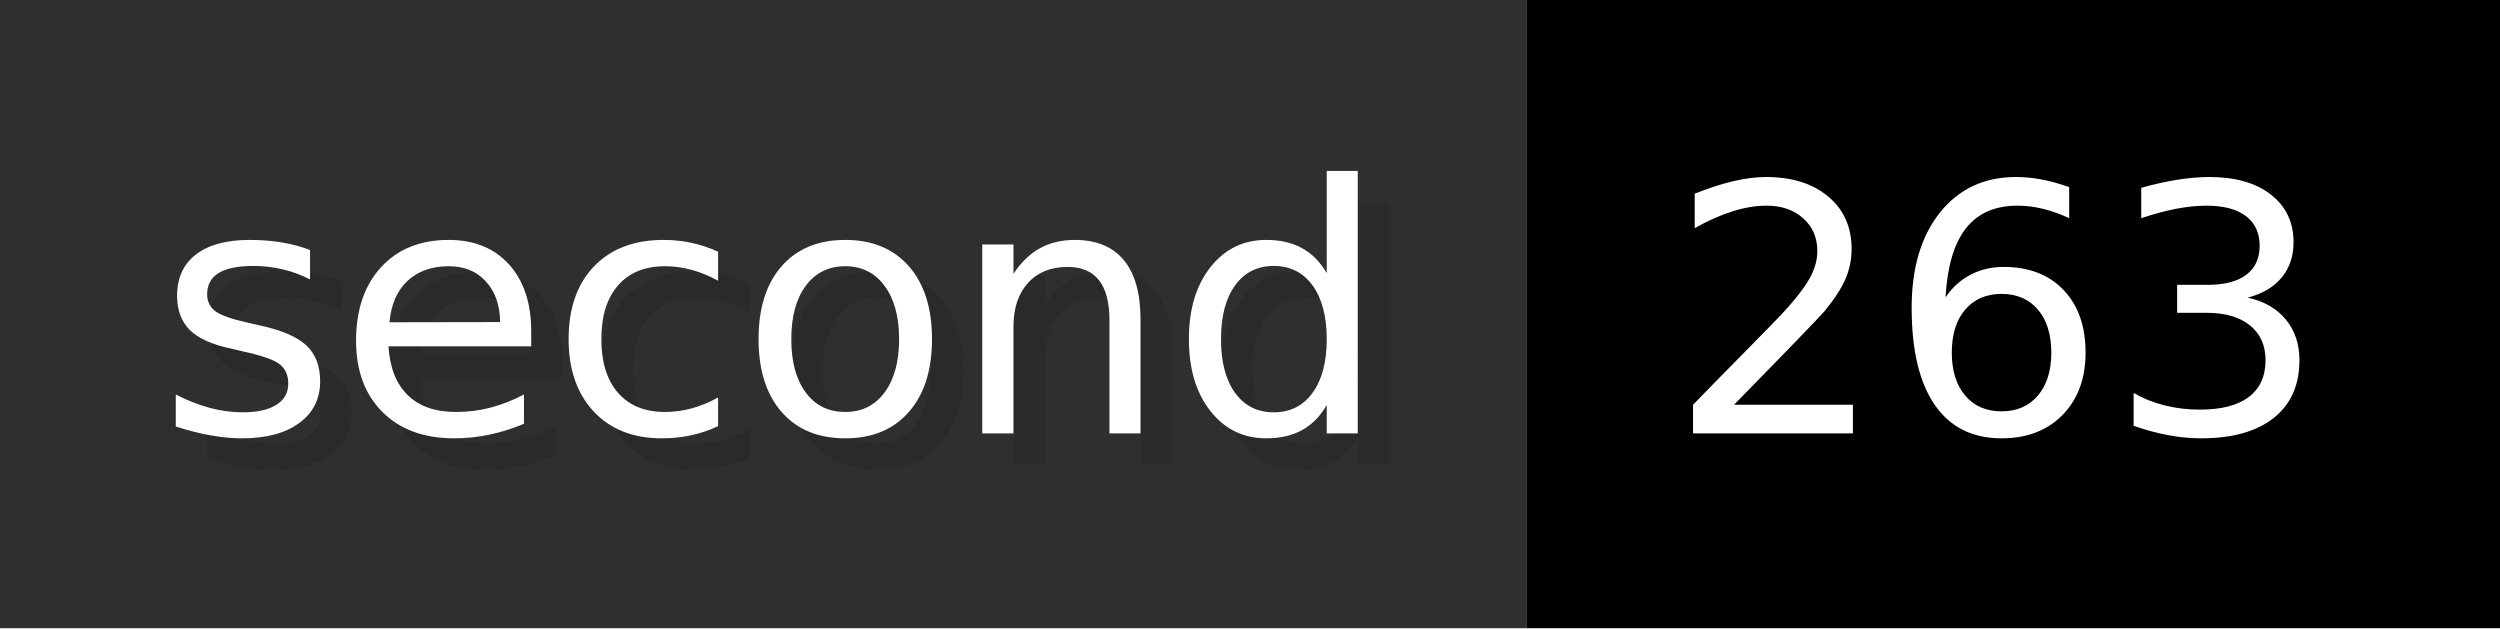
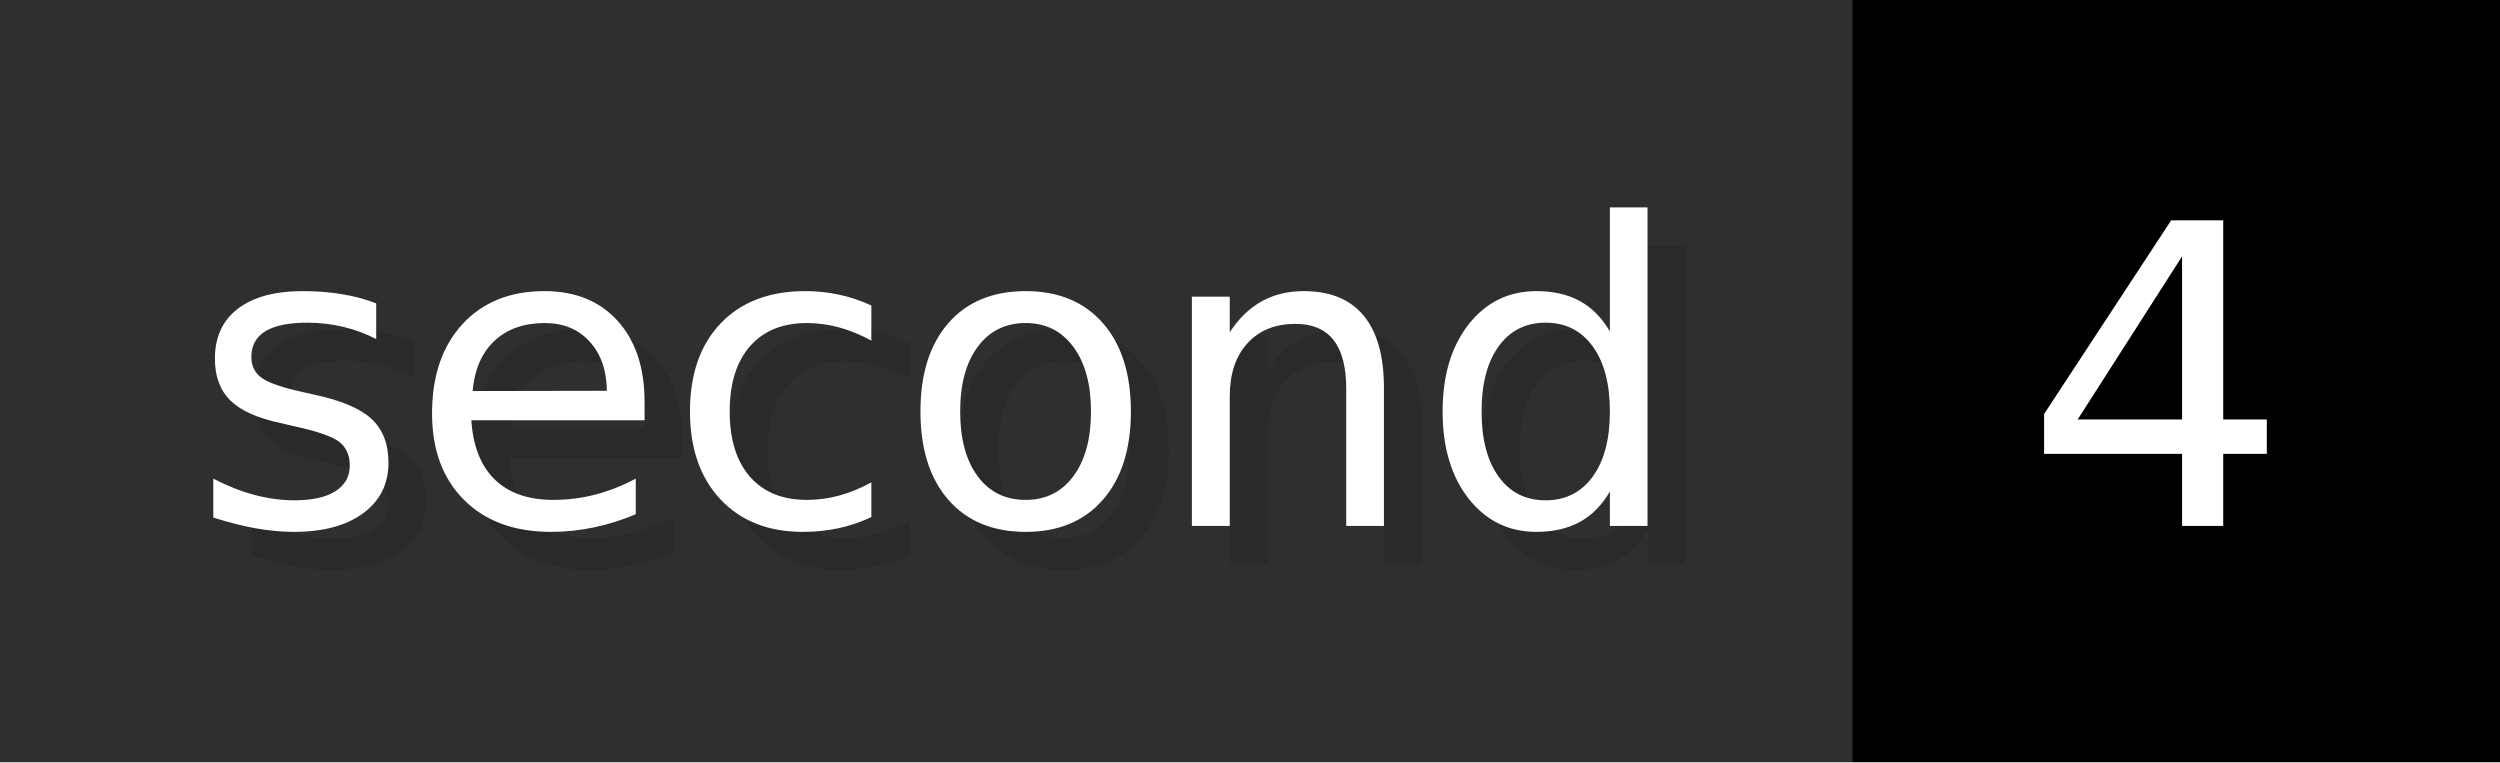
- <svg xmlns="http://www.w3.org/2000/svg" width="79.6" height="20" viewBox="0 0 796 200" role="img" aria-label="second: 263">
+ <svg xmlns="http://www.w3.org/2000/svg" width="65.6" height="20" viewBox="0 0 656 200" role="img" aria-label="second: 4">
  <g>
    <rect fill="#2F2F2F" width="486" height="200" />
-     <rect fill="#" x="486" width="310" height="200" />
+     <rect fill="#" x="486" width="170" height="200" />
  </g>
  <g aria-hidden="true" fill="#fff" text-anchor="start" font-family="Verdana,DejaVu Sans,sans-serif" font-size="110">
    <text x="60" y="148" textLength="386" fill="#000" opacity="0.1">second</text>
    <text x="50" y="138" textLength="386">second</text>
-     <text x="541" y="148" textLength="210" fill="#000" opacity="0.1">263</text>
-     <text x="531" y="138" textLength="210">263</text>
+     <text x="541" y="148" textLength="70" fill="#000" opacity="0.1">4</text>
+     <text x="531" y="138" textLength="70">4</text>
  </g>
</svg>
